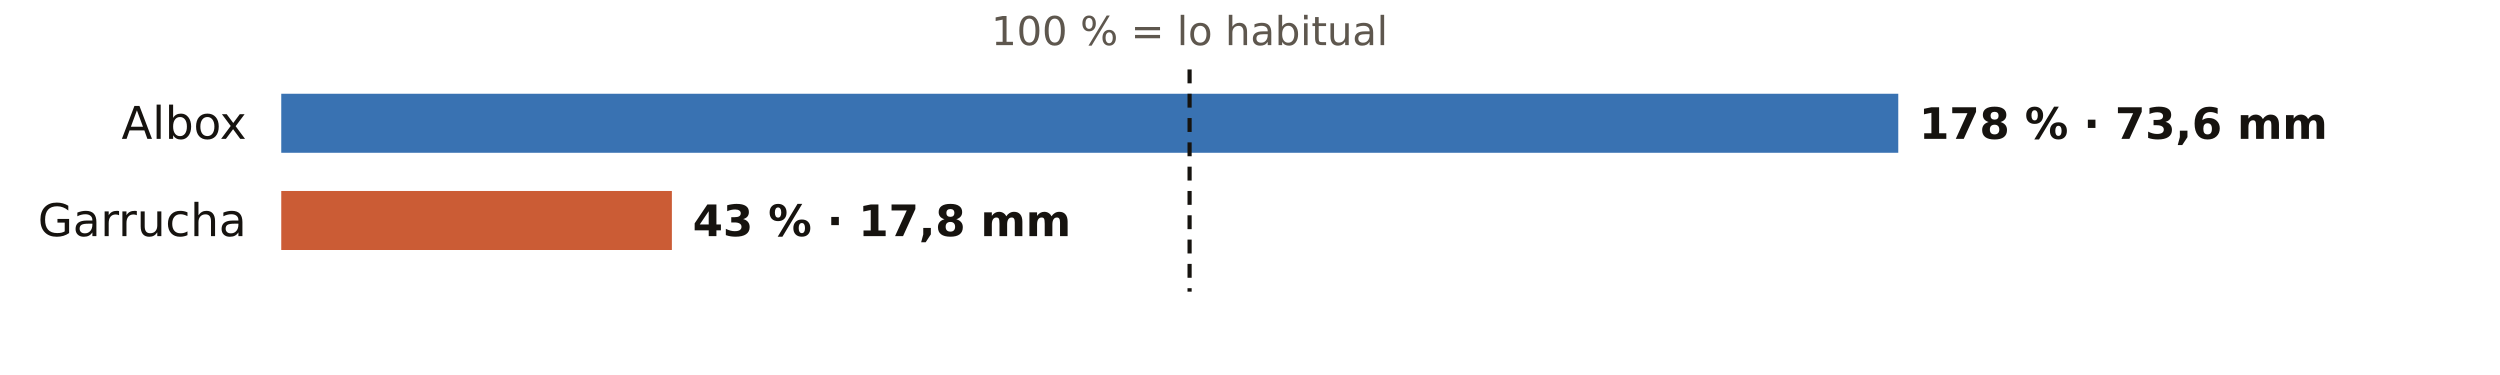
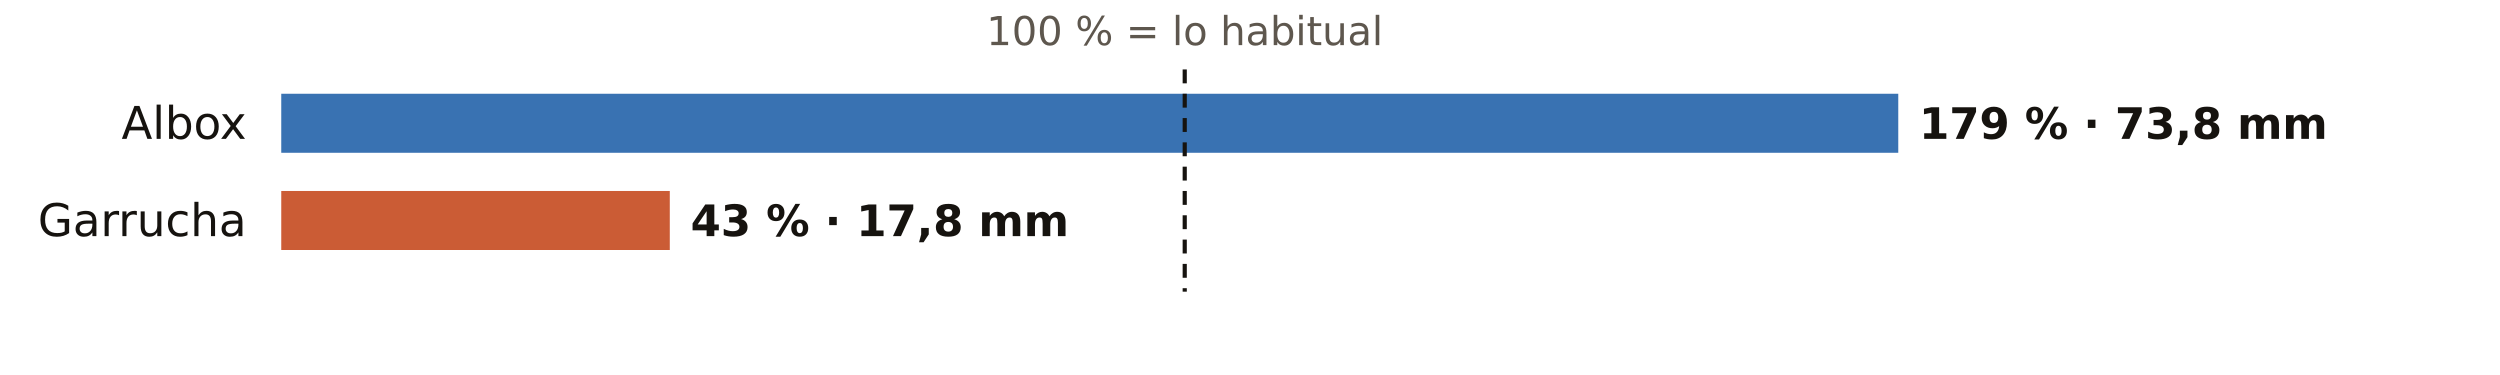
<svg xmlns="http://www.w3.org/2000/svg" viewBox="0 0 720 108" width="720" height="108" role="img" aria-label="El otoño en los pluviómetros de AEMET de Almería: % de lo habitual">
  <rect width="720" height="108" fill="#FFFFFF" />
-   <text x="342.6" y="13.0" font-size="11.5" fill="#5E574E" text-anchor="middle" font-weight="400" font-family="Public Sans, DejaVu Sans, Arial, sans-serif">100 % = lo habitual</text>
+   <text x="341.2" y="13.0" font-size="11.5" fill="#5E574E" text-anchor="middle" font-weight="400" font-family="Public Sans, DejaVu Sans, Arial, sans-serif">100 % = lo habitual</text>
  <text x="71.0" y="40.0" font-size="13" fill="#16130F" text-anchor="end" font-weight="500" font-family="Public Sans, DejaVu Sans, Arial, sans-serif">Albox</text>
  <rect x="81" y="27" width="465.7" height="17" fill="#1F5FA8" opacity="0.88" />
-   <text x="552.7" y="40.0" font-size="12.5" fill="#16130F" text-anchor="start" font-weight="600" font-family="Public Sans, DejaVu Sans, Arial, sans-serif">178 % · 73,6 mm</text>
+   <text x="552.7" y="40.0" font-size="12.5" fill="#16130F" text-anchor="start" font-weight="600" font-family="Public Sans, DejaVu Sans, Arial, sans-serif">179 % · 73,8 mm</text>
  <text x="71.0" y="68.0" font-size="13" fill="#16130F" text-anchor="end" font-weight="500" font-family="Public Sans, DejaVu Sans, Arial, sans-serif">Garrucha</text>
-   <rect x="81" y="55" width="112.5" height="17" fill="#C4461A" opacity="0.88" />
-   <text x="199.5" y="68.0" font-size="12.5" fill="#16130F" text-anchor="start" font-weight="600" font-family="Public Sans, DejaVu Sans, Arial, sans-serif">43 % · 17,8 mm</text>
-   <line x1="342.6" x2="342.6" y1="20" y2="84" stroke="#16130F" stroke-width="1.2" stroke-dasharray="4 3" />
+   <rect x="81" y="55" width="111.9" height="17" fill="#C4461A" opacity="0.88" />
+   <text x="198.9" y="68.0" font-size="12.5" fill="#16130F" text-anchor="start" font-weight="600" font-family="Public Sans, DejaVu Sans, Arial, sans-serif">43 % · 17,8 mm</text>
+   <line x1="341.2" x2="341.2" y1="20" y2="84" stroke="#16130F" stroke-width="1.2" stroke-dasharray="4 3" />
</svg>
